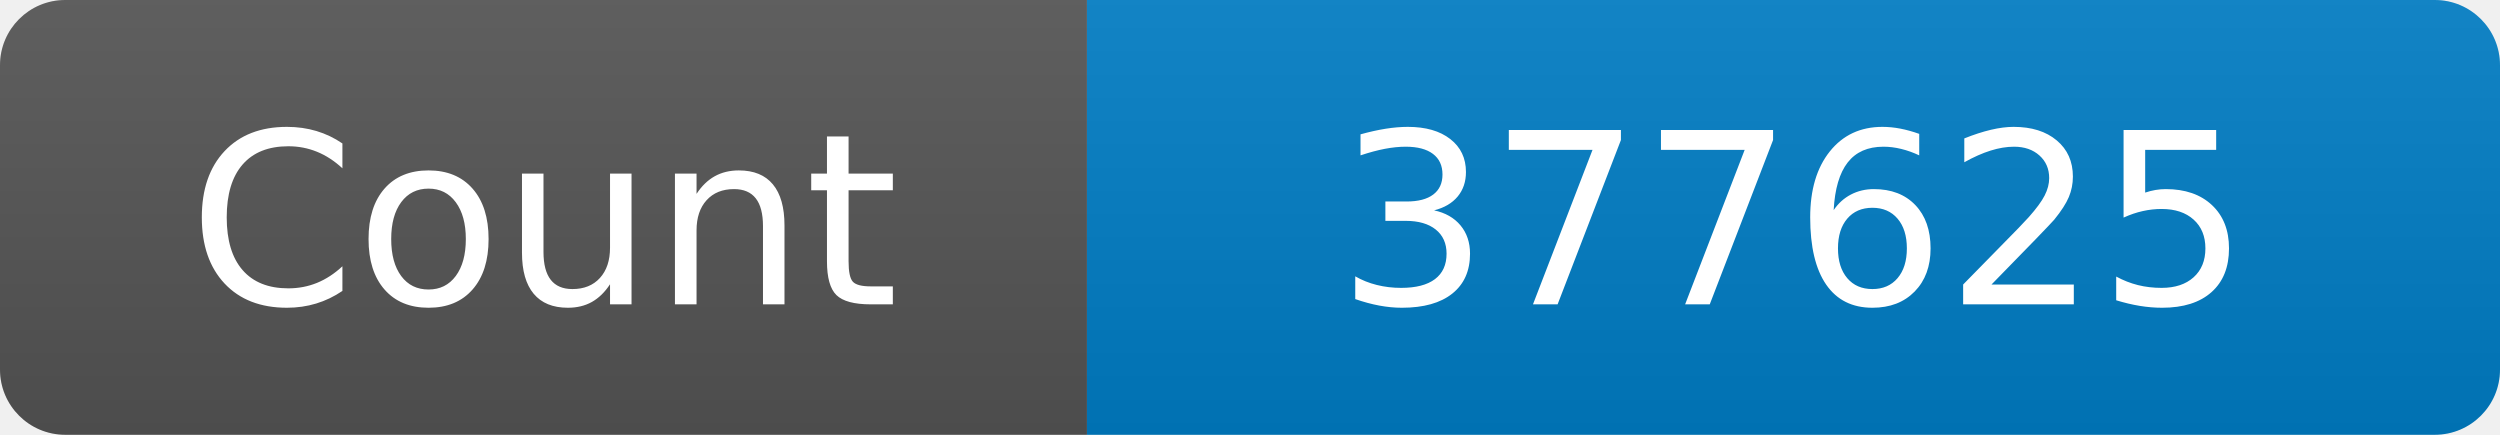
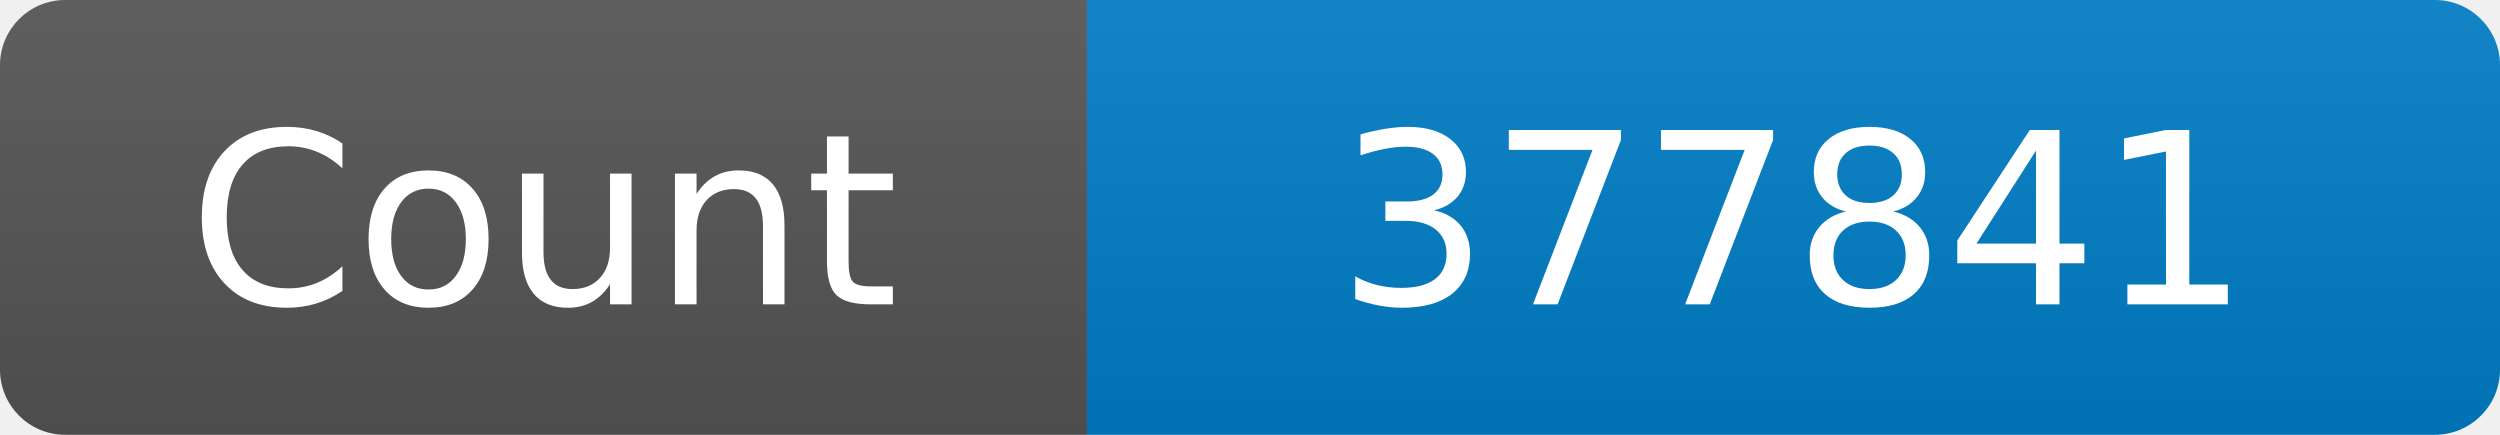
<svg xmlns="http://www.w3.org/2000/svg" width="115" height="20" role="img" aria-label="Maintained?: yes">
  <linearGradient id="s" x2="0" y2="100%">
    <stop offset="0" stop-color="#bbb" stop-opacity=".1" />
    <stop offset="1" stop-opacity=".1" />
  </linearGradient>
  <clipPath id="r">
    <rect width="115" height="20" rx="3" fill="#fff" />
  </clipPath>
  <g clip-path="url(#r)">
    <rect width="50" height="20" fill="#555" />
    <rect x="50" width="160" height="20" fill="#007ec6" />
    <rect width="115" height="20" fill="url(#s)" />
  </g>
  <g fill="#fff" text-anchor="middle" font-family="Verdana,Geneva,DejaVu Sans,sans-serif" font-size="110">
    <text x="250" y="140" transform="scale(.1)" fill="#fff">Count</text>
-     <text x="825" y="140" transform="scale(.1)" fill="#fff">377625</text>
+     <text x="825" y="140" transform="scale(.1)" fill="#fff">377841</text>
  </g>
</svg>
